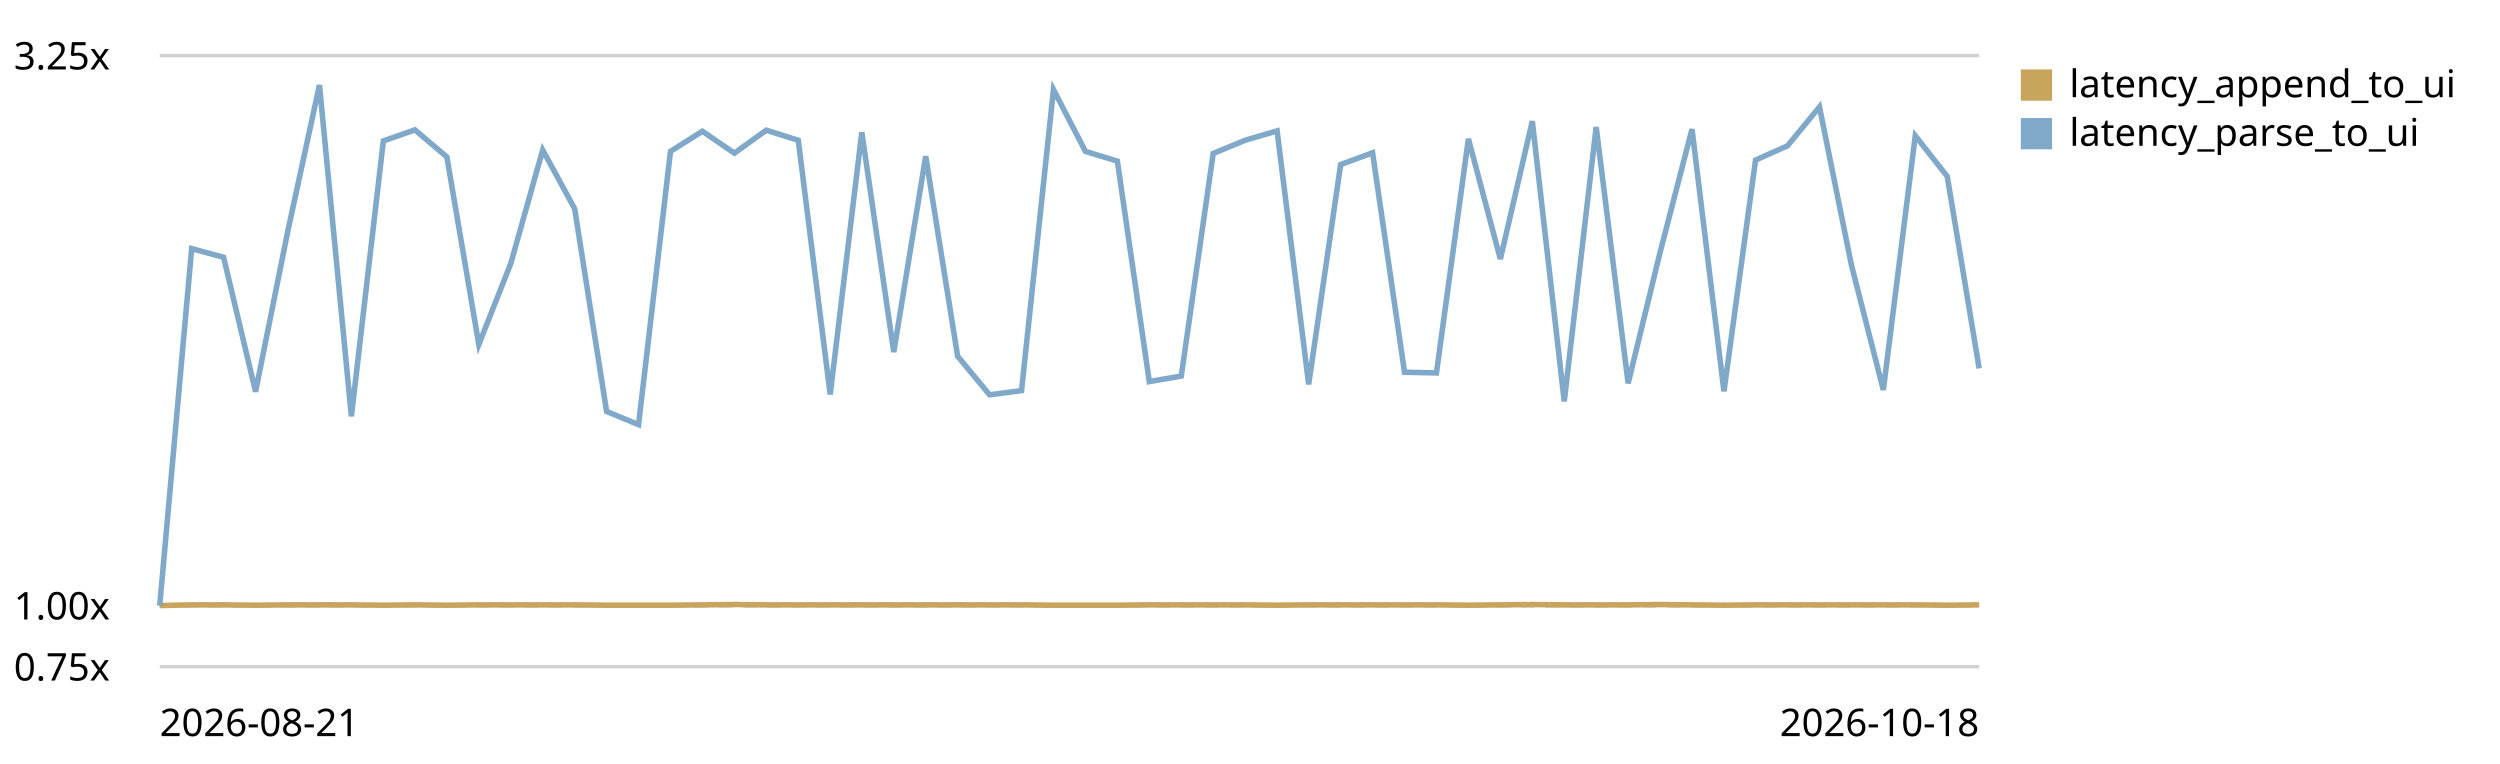
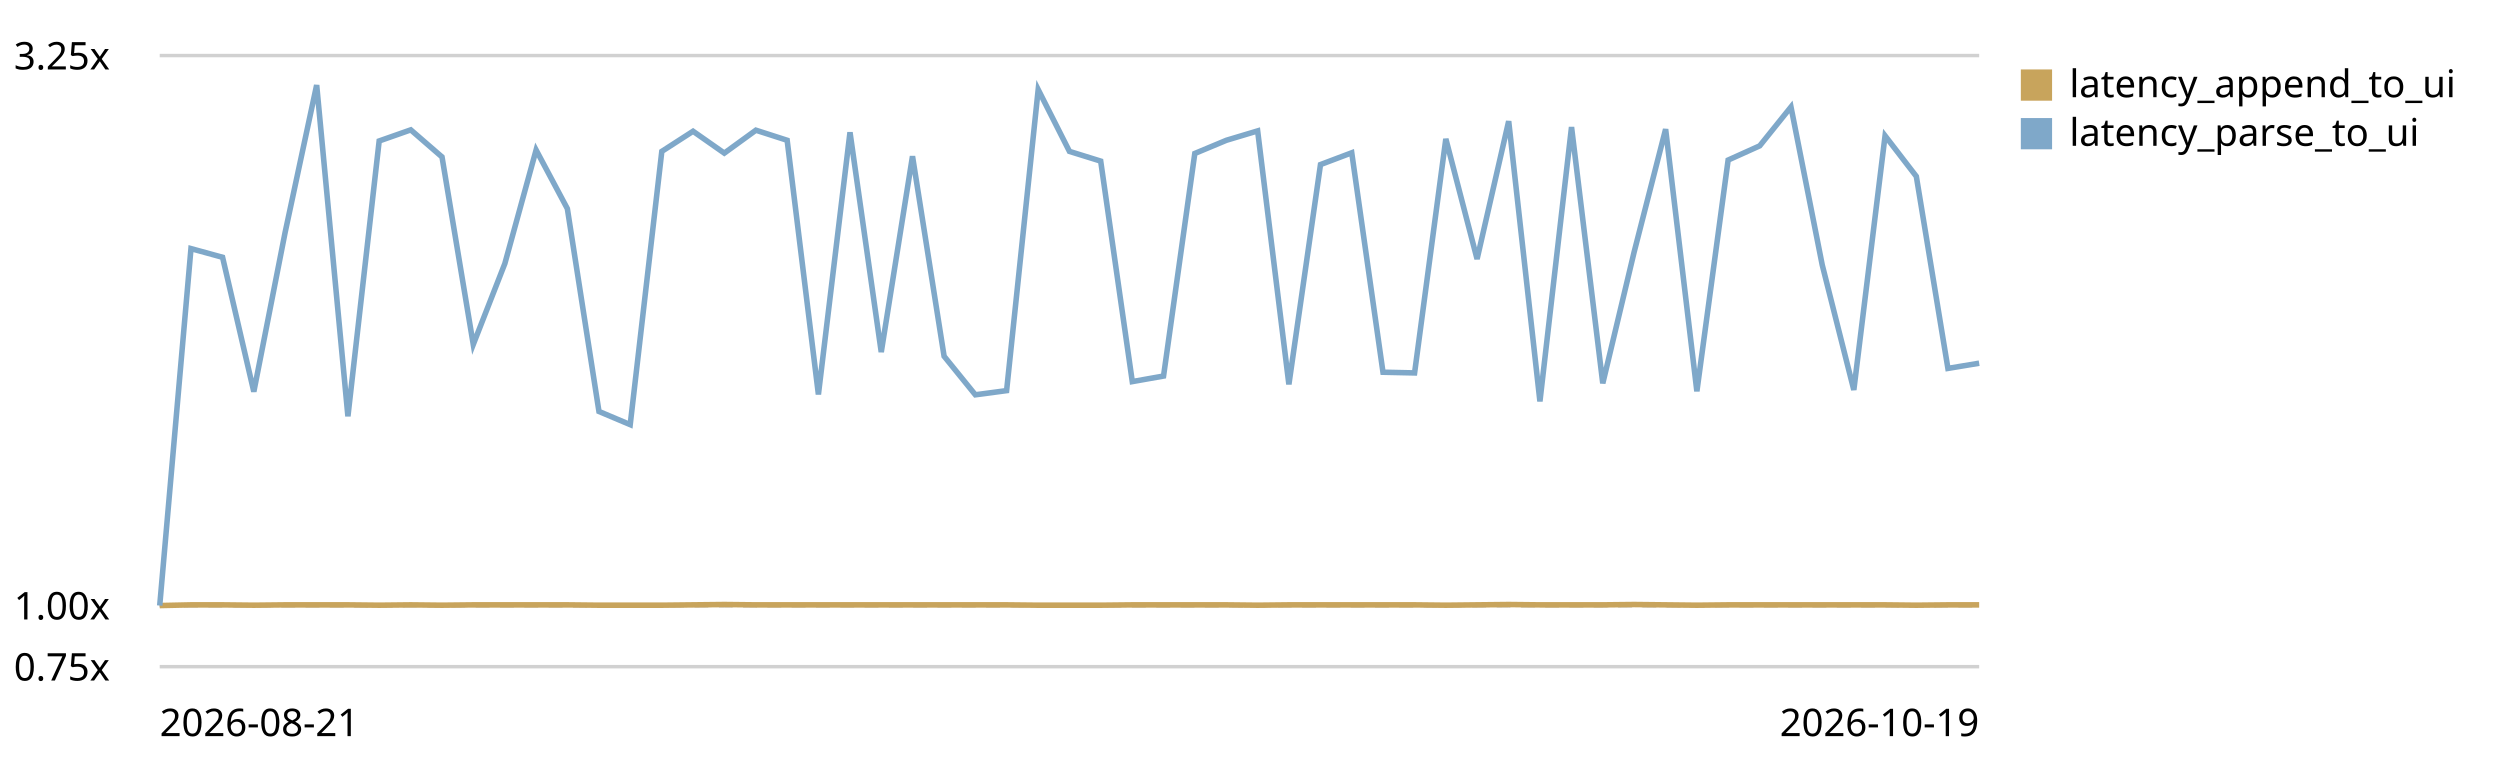
<svg xmlns="http://www.w3.org/2000/svg" viewBox="0 0 720 220" role="img" aria-label="End-to-end latency (log append -&gt; UI slot) trend, relative to the first recorded run">
  <style>text{font:11px system-ui,sans-serif;fill:currentColor}.grid{stroke:currentColor;stroke-opacity:.18}.base{stroke:currentColor;stroke-opacity:.45;stroke-dasharray:4 3}</style>
  <line class="grid" x1="46" y1="192.0" x2="570" y2="192.0" />
  <text x="4" y="196.0">0.75x</text>
  <line class="base" x1="46" y1="174.4" x2="570" y2="174.4" />
  <text x="4" y="178.4">1.00x</text>
  <line class="grid" x1="46" y1="16.0" x2="570" y2="16.0" />
  <text x="4" y="20.0">3.25x</text>
-   <path d="M46.0,174.4 L55.2,174.2 L64.4,174.2 L73.6,174.3 L82.8,174.2 L92.0,174.2 L101.2,174.2 L110.4,174.3 L119.5,174.2 L128.7,174.3 L137.9,174.2 L147.1,174.2 L156.3,174.2 L165.5,174.2 L174.7,174.3 L183.9,174.3 L193.1,174.3 L202.3,174.2 L211.5,174.1 L220.7,174.2 L229.9,174.2 L239.1,174.2 L248.2,174.2 L257.4,174.2 L266.6,174.2 L275.8,174.2 L285.0,174.2 L294.2,174.2 L303.4,174.3 L312.6,174.3 L321.8,174.3 L331.0,174.2 L340.2,174.2 L349.4,174.2 L358.6,174.2 L367.8,174.3 L376.9,174.2 L386.1,174.2 L395.3,174.2 L404.5,174.2 L413.7,174.2 L422.9,174.3 L432.1,174.2 L441.3,174.1 L450.5,174.2 L459.7,174.2 L468.9,174.2 L478.1,174.1 L487.3,174.2 L496.5,174.3 L505.6,174.2 L514.8,174.2 L524.0,174.2 L533.2,174.2 L542.4,174.2 L551.6,174.2 L560.8,174.3 L570.0,174.2" fill="none" stroke="#c8a45c" stroke-width="1.6" />
+   <path d="M46.0,174.4 L55.0,174.2 L64.1,174.2 L73.1,174.3 L82.1,174.2 L91.2,174.2 L100.2,174.2 L109.2,174.3 L118.3,174.2 L127.3,174.3 L136.3,174.2 L145.4,174.2 L154.4,174.2 L163.4,174.2 L172.5,174.3 L181.5,174.3 L190.6,174.3 L199.6,174.2 L208.6,174.1 L217.7,174.2 L226.7,174.2 L235.7,174.2 L244.8,174.2 L253.8,174.2 L262.8,174.2 L271.9,174.2 L280.9,174.2 L289.9,174.2 L299.0,174.3 L308.0,174.3 L317.0,174.3 L326.1,174.2 L335.1,174.2 L344.1,174.2 L353.2,174.2 L362.2,174.3 L371.2,174.2 L380.3,174.2 L389.3,174.2 L398.3,174.2 L407.4,174.2 L416.4,174.3 L425.4,174.2 L434.5,174.1 L443.5,174.2 L452.6,174.2 L461.6,174.2 L470.6,174.1 L479.7,174.2 L488.7,174.3 L497.7,174.2 L506.8,174.2 L515.8,174.2 L524.8,174.2 L533.9,174.2 L542.9,174.2 L551.9,174.3 L561.0,174.2 L570.0,174.2" fill="none" stroke="#c8a45c" stroke-width="1.6" />
  <rect x="582" y="20" width="9" height="9" fill="#c8a45c" />
  <text x="596" y="28">latency_append_to_ui</text>
-   <path d="M46.0,174.4 L55.2,71.6 L64.4,74.1 L73.6,112.8 L82.8,67.0 L92.0,24.5 L101.2,119.9 L110.4,40.6 L119.5,37.4 L128.7,45.2 L137.9,99.2 L147.1,75.9 L156.3,43.2 L165.5,60.1 L174.7,118.5 L183.9,122.3 L193.1,43.6 L202.3,37.8 L211.5,44.1 L220.7,37.5 L229.9,40.4 L239.1,113.6 L248.2,38.1 L257.4,101.4 L266.6,45.0 L275.8,102.6 L285.0,113.7 L294.2,112.5 L303.4,25.8 L312.6,43.6 L321.8,46.4 L331.0,109.9 L340.2,108.3 L349.4,44.2 L358.6,40.4 L367.8,37.7 L376.9,110.7 L386.1,47.4 L395.3,44.0 L404.5,107.2 L413.7,107.4 L422.9,40.0 L432.1,74.6 L441.3,34.9 L450.5,115.6 L459.7,36.6 L468.9,110.4 L478.1,72.7 L487.3,37.2 L496.5,112.7 L505.6,46.1 L514.8,42.0 L524.0,30.8 L533.2,76.3 L542.4,112.3 L551.6,39.1 L560.8,50.8 L570.0,106.1" fill="none" stroke="#7fa8c9" stroke-width="1.6" />
+   <path d="M46.0,174.4 L55.0,71.6 L64.1,74.1 L73.1,112.8 L82.1,67.0 L91.2,24.5 L100.2,119.9 L109.2,40.6 L118.3,37.4 L127.3,45.2 L136.3,99.2 L145.4,75.9 L154.4,43.2 L163.4,60.1 L172.5,118.5 L181.5,122.3 L190.6,43.6 L199.6,37.8 L208.6,44.1 L217.7,37.5 L226.7,40.4 L235.7,113.6 L244.8,38.1 L253.8,101.4 L262.8,45.0 L271.9,102.6 L280.9,113.7 L289.9,112.5 L299.0,25.8 L308.0,43.6 L317.0,46.4 L326.1,109.9 L335.1,108.3 L344.1,44.2 L353.2,40.4 L362.2,37.7 L371.2,110.7 L380.3,47.4 L389.3,44.0 L398.3,107.2 L407.4,107.4 L416.4,40.0 L425.4,74.6 L434.5,34.9 L443.5,115.6 L452.6,36.6 L461.6,110.4 L470.6,72.7 L479.7,37.2 L488.7,112.7 L497.7,46.1 L506.8,42.0 L515.8,30.8 L524.8,76.3 L533.9,112.3 L542.9,39.1 L551.9,50.8 L561.0,106.1 L570.0,104.6" fill="none" stroke="#7fa8c9" stroke-width="1.6" />
  <rect x="582" y="34" width="9" height="9" fill="#7fa8c9" />
  <text x="596" y="42">latency_parse_to_ui</text>
  <text x="46" y="212">2026-08-21</text>
-   <text x="570" y="212" text-anchor="end">2026-10-18</text>
+   <text x="570" y="212" text-anchor="end">2026-10-19</text>
</svg>
